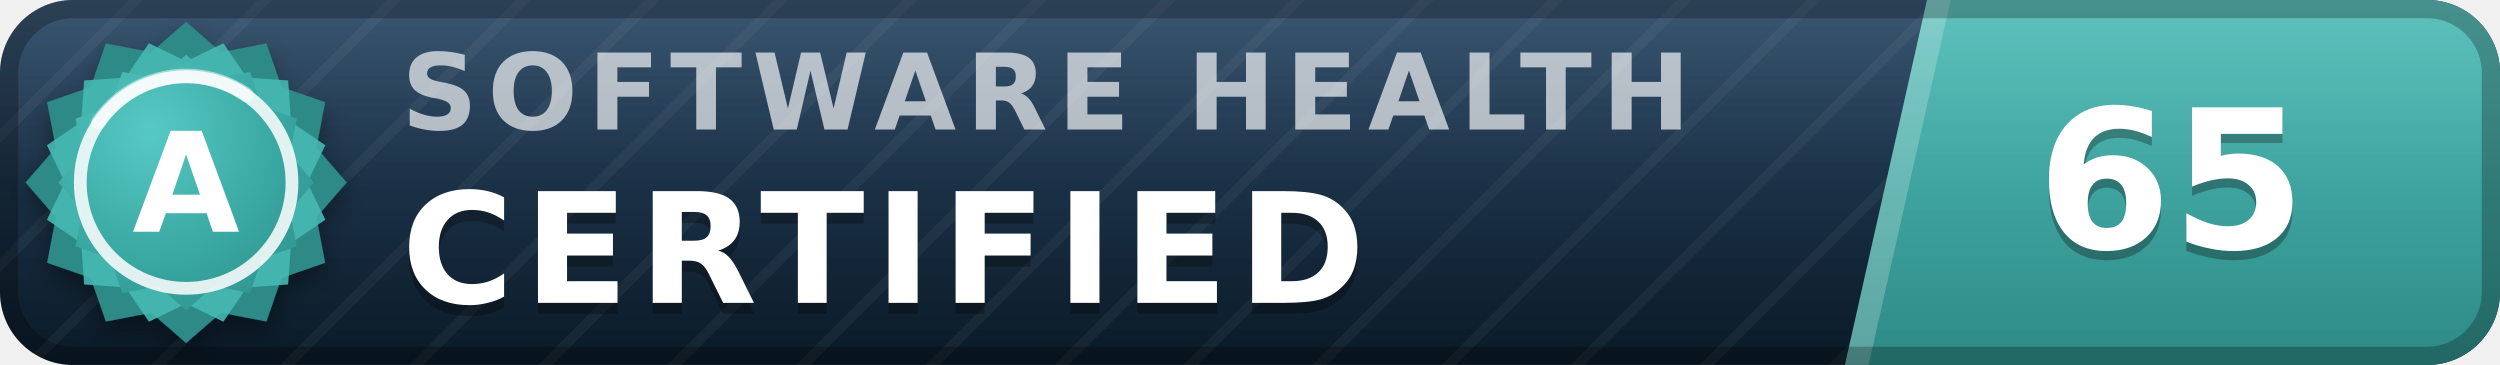
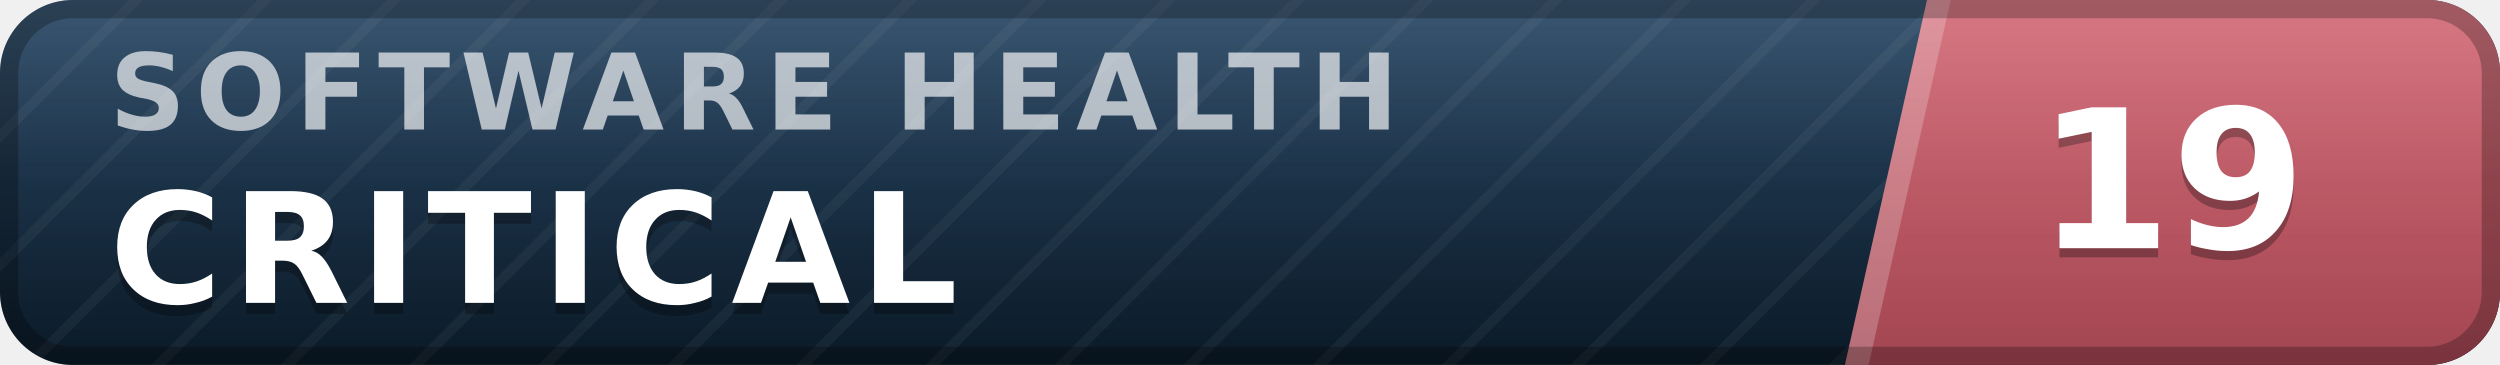
- <svg xmlns="http://www.w3.org/2000/svg" width="137" height="20" viewBox="0 0 137 20" role="img" aria-label="inspect.software software health index 65 of 100, certified (grade A)" font-family="Verdana,DejaVu Sans,Geneva,sans-serif">
+ <svg xmlns="http://www.w3.org/2000/svg" width="137" height="20" viewBox="0 0 137 20" role="img" aria-label="inspect.software software health index 19 of 100, critical" font-family="Verdana,DejaVu Sans,Geneva,sans-serif">
  <defs>
    <linearGradient id="plate" x1="0" y1="0" x2="0" y2="1">
      <stop offset="0" stop-color="#1d3d5c" />
      <stop offset="1" stop-color="#0a1926" />
    </linearGradient>
    <linearGradient id="endplate" x1="0" y1="0" x2="0" y2="1">
-       <stop offset="0" stop-color="#46b8b3" />
-       <stop offset="1" stop-color="#2d8a86" />
+       <stop offset="0" stop-color="#d16471" />
+       <stop offset="1" stop-color="#a34551" />
    </linearGradient>
    <linearGradient id="gloss" x1="0" y1="0" x2="0" y2="1">
      <stop offset="0" stop-color="#fff" stop-opacity=".13" />
      <stop offset=".5" stop-color="#fff" stop-opacity=".03" />
      <stop offset="1" stop-color="#fff" stop-opacity="0" />
    </linearGradient>
    <pattern id="guilloche" width="5" height="5" patternUnits="userSpaceOnUse" patternTransform="rotate(45)">
      <line x1="0" y1="0" x2="0" y2="5" stroke="#fff" stroke-opacity=".045" stroke-width="1.1" />
    </pattern>
    <clipPath id="rounded">
      <rect width="137" height="20" rx="4" />
    </clipPath>
-     <radialGradient id="sealFace" cx=".36" cy=".3" r=".95">
-       <stop offset="0" stop-color="#57c9c4" />
-       <stop offset=".55" stop-color="#38a6a1" />
-       <stop offset="1" stop-color="#2d8a86" />
-     </radialGradient>
-     <filter id="sealShadow" x="-40%" y="-40%" width="180%" height="180%">
-       <feDropShadow dx="0" dy="0.7" stdDeviation="0.7" flood-color="#000" flood-opacity="0.38" />
-     </filter>
  </defs>
  <g clip-path="url(#rounded)">
    <rect width="137" height="20" fill="url(#plate)" />
    <rect width="137" height="20" fill="url(#guilloche)" />
    <polygon points="105.6,0 137,0 137,20 101.1,20" fill="url(#endplate)" />
    <polygon points="105.6,0 106.9,0 102.4,20 101.1,20" fill="#fff" fill-opacity=".22" />
-     <text x="22.0" y="7.1" font-size="5.8" letter-spacing="0.55" fill="#fff" fill-opacity=".66" font-weight="bold" textLength="76.3" lengthAdjust="spacing">SOFTWARE HEALTH</text>
-     <text x="22.0" y="17.2" font-size="8.4" fill="#000" fill-opacity=".3" font-weight="bold" letter-spacing="0.55" textLength="57.7" lengthAdjust="spacing">CERTIFIED</text>
-     <text x="22.0" y="16.6" font-size="8.4" fill="#fff" font-weight="bold" letter-spacing="0.55" textLength="57.7" lengthAdjust="spacing">CERTIFIED</text>
-     <text x="119.0" y="14.1" font-size="10.6" fill="#000" fill-opacity=".3" font-weight="bold" text-anchor="middle">65</text>
-     <text x="119.0" y="13.6" font-size="10.6" fill="#fff" font-weight="bold" text-anchor="middle">65</text>
+     <text x="6.0" y="7.1" font-size="5.8" letter-spacing="0.55" fill="#fff" fill-opacity=".66" font-weight="bold" textLength="76.3" lengthAdjust="spacing">SOFTWARE HEALTH</text>
+     <text x="6.0" y="17.2" font-size="8.4" fill="#000" fill-opacity=".3" font-weight="bold" letter-spacing="0.55" textLength="50.4" lengthAdjust="spacing">CRITICAL</text>
+     <text x="6.0" y="16.6" font-size="8.4" fill="#fff" font-weight="bold" letter-spacing="0.55" textLength="50.4" lengthAdjust="spacing">CRITICAL</text>
+     <text x="119.0" y="14.1" font-size="10.6" fill="#000" fill-opacity=".3" font-weight="bold" text-anchor="middle">19</text>
+     <text x="119.0" y="13.6" font-size="10.6" fill="#fff" font-weight="bold" text-anchor="middle">19</text>
    <rect width="137" height="20" fill="url(#gloss)" />
  </g>
  <rect x=".5" y=".5" width="136" height="19" rx="3.5" fill="none" stroke="#000" stroke-opacity=".25" />
-   <g filter="url(#sealShadow)">
-     <path d="M10.20 1.20 L12.11 2.86 L14.60 2.38 L15.43 4.77 L17.82 5.60 L17.34 8.09 L19.00 10.00 L17.34 11.91 L17.82 14.40 L15.43 15.23 L14.60 17.62 L12.11 17.14 L10.20 18.80 L8.29 17.14 L5.80 17.62 L4.97 15.23 L2.58 14.40 L3.06 11.91 L1.40 10.00 L3.06 8.09 L2.58 5.60 L4.97 4.77 L5.80 2.38 L8.29 2.86 L10.20 1.20 Z" fill="#2d8a86" />
-   </g>
-   <path d="M12.24 2.37 L13.52 4.25 L15.79 4.41 L15.95 6.68 L17.83 7.96 L16.84 10.00 L17.83 12.04 L15.95 13.32 L15.79 15.59 L13.52 15.75 L12.24 17.63 L10.20 16.64 L8.16 17.63 L6.88 15.75 L4.61 15.59 L4.45 13.32 L2.57 12.04 L3.56 10.00 L2.57 7.96 L4.45 6.68 L4.61 4.41 L6.88 4.25 L8.16 2.37 L10.20 3.36 L12.24 2.37 Z" fill="#46b8b3" fill-opacity=".9" />
-   <path d="M10.20 3.00 L11.72 4.32 L13.70 3.94 L14.36 5.84 L16.26 6.50 L15.88 8.48 L17.20 10.00 L15.88 11.52 L16.26 13.50 L14.36 14.16 L13.70 16.06 L11.72 15.68 L10.20 17.00 L8.68 15.68 L6.70 16.06 L6.04 14.16 L4.14 13.50 L4.52 11.52 L3.20 10.00 L4.52 8.48 L4.14 6.50 L6.04 5.84 L6.70 3.94 L8.68 4.32 L10.20 3.00 Z" fill="url(#sealFace)" />
-   <circle cx="10.2" cy="10.0" r="5.8" fill="none" stroke="#fff" stroke-opacity=".85" stroke-width=".7" />
-   <path d="M5.4 6.7 A5.8 5.8 0 0 1 13.5 5.2" stroke="#fff" stroke-opacity=".5" stroke-width=".8" fill="none" stroke-linecap="round" />
-   <text x="10.2" y="12.7" font-size="7.6" fill="#fff" font-weight="bold" text-anchor="middle" letter-spacing=".2">A</text>
</svg>
